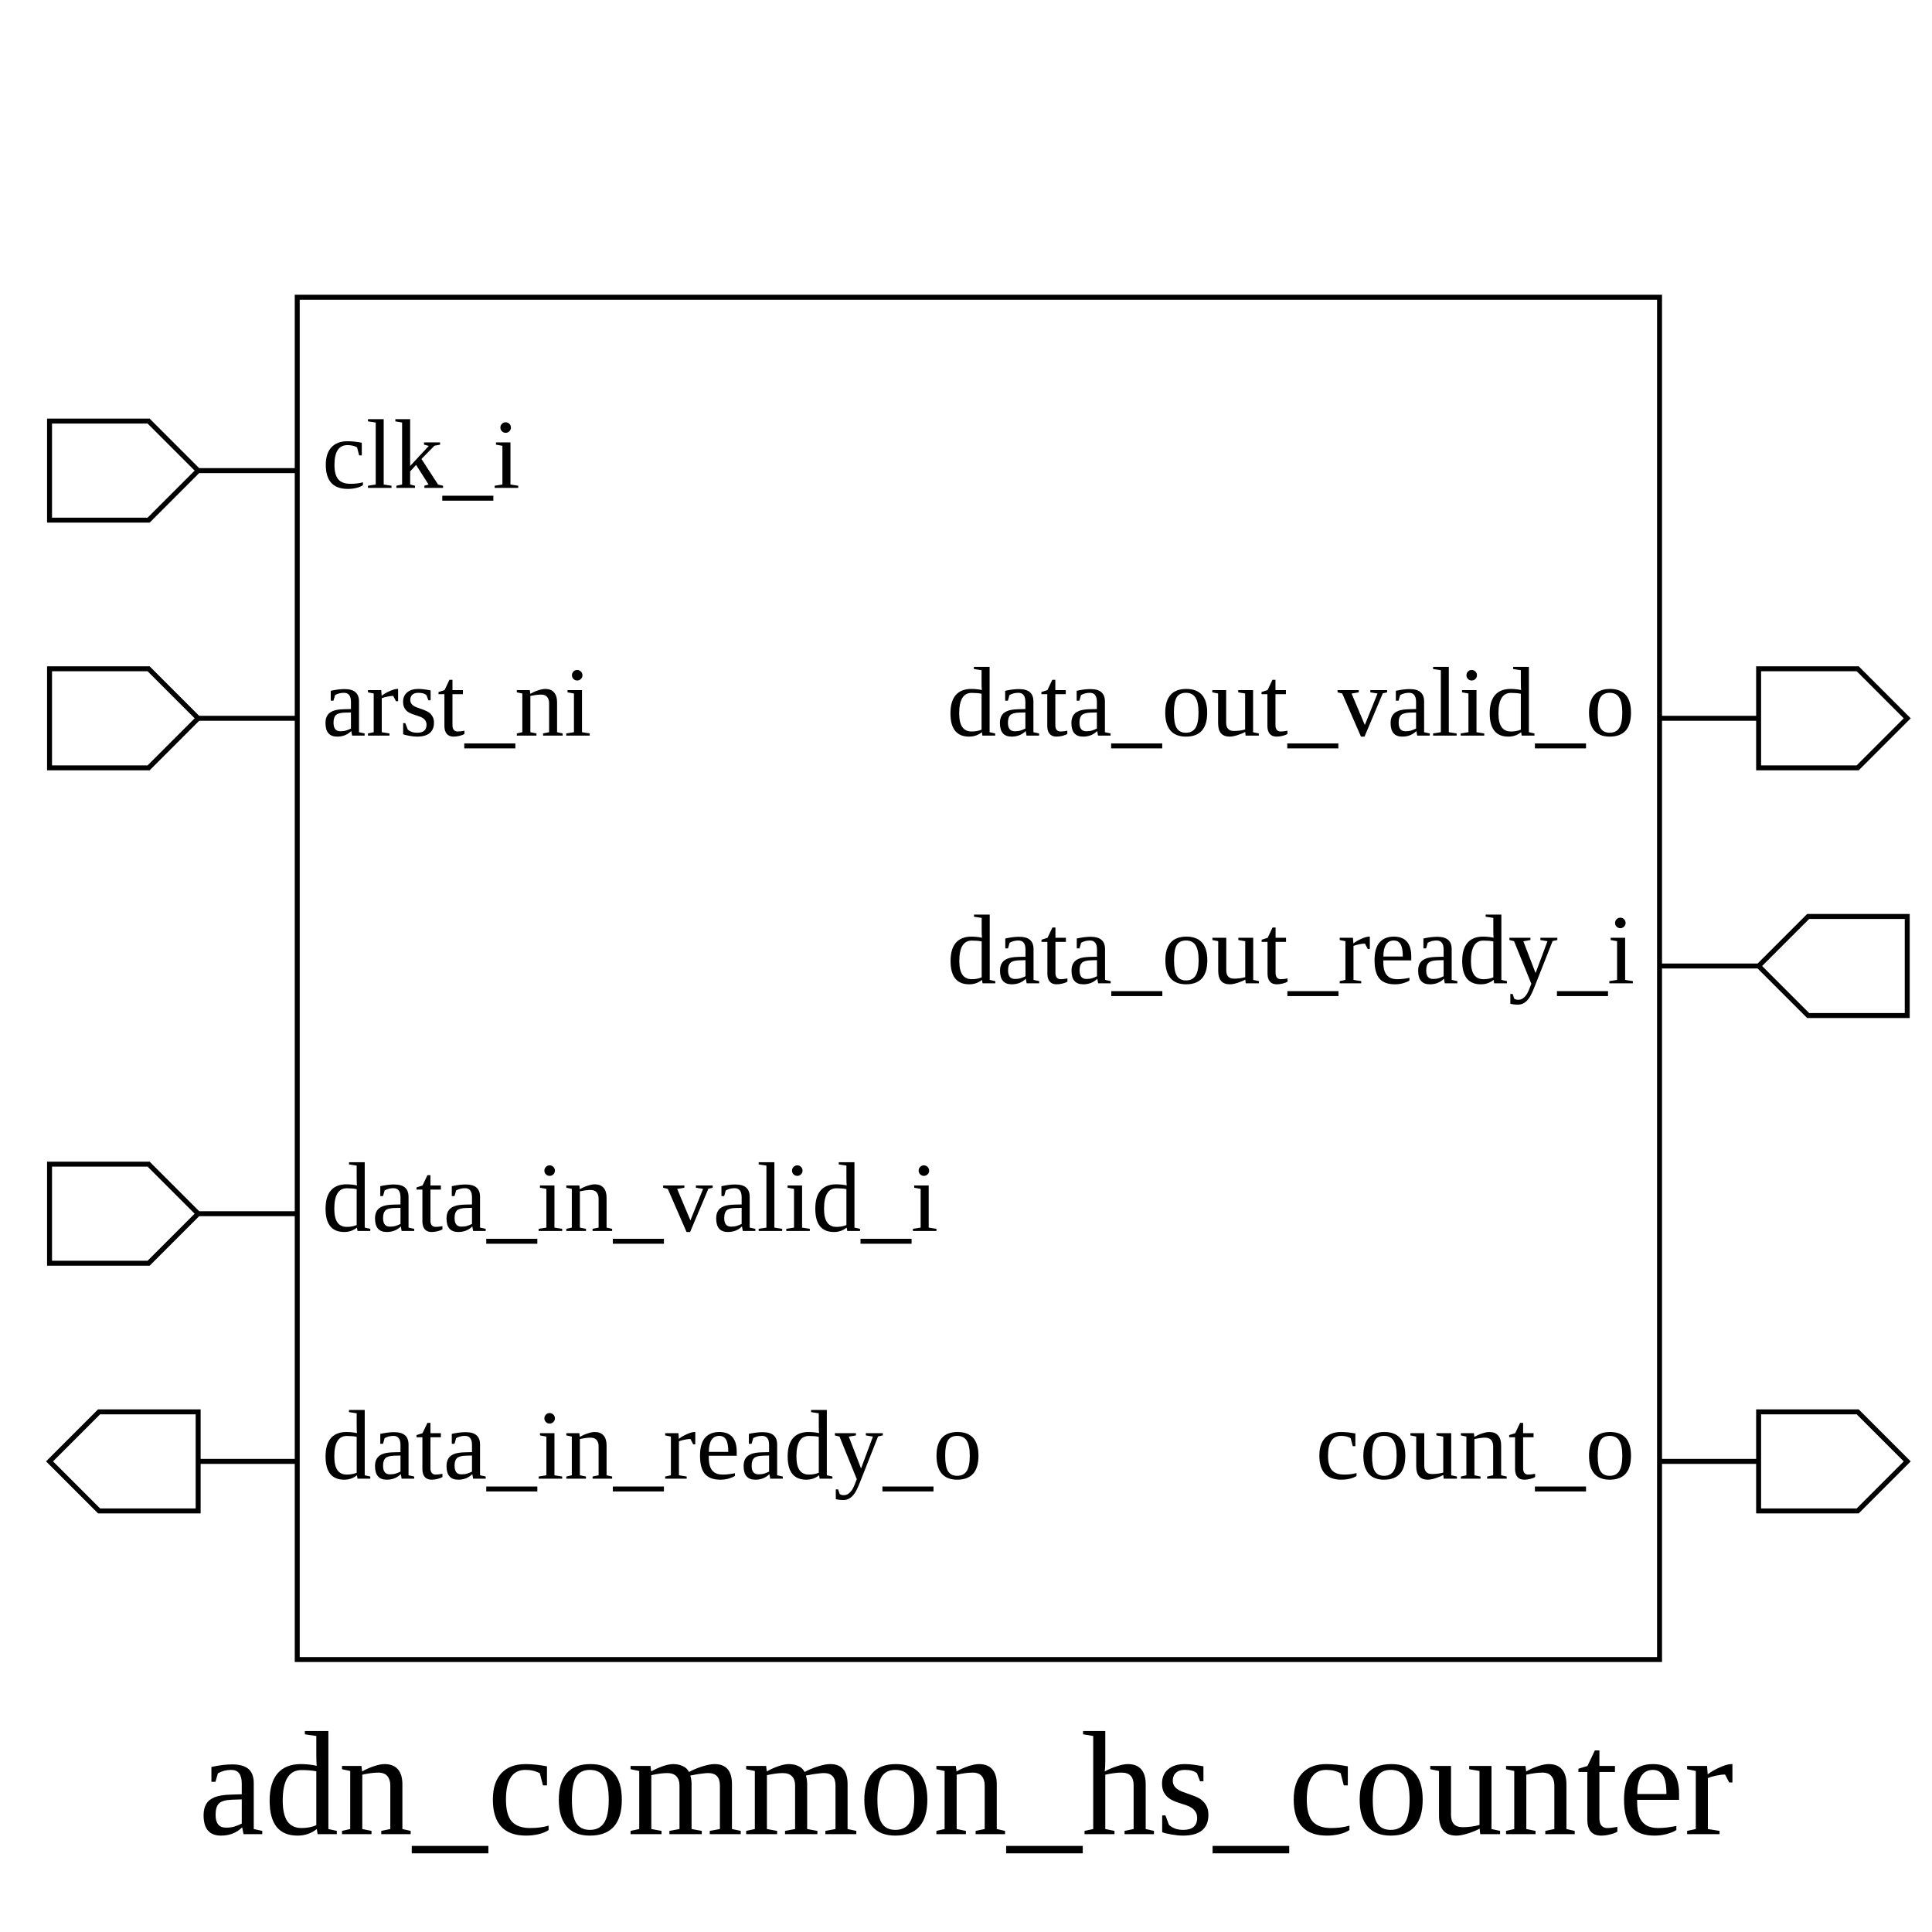
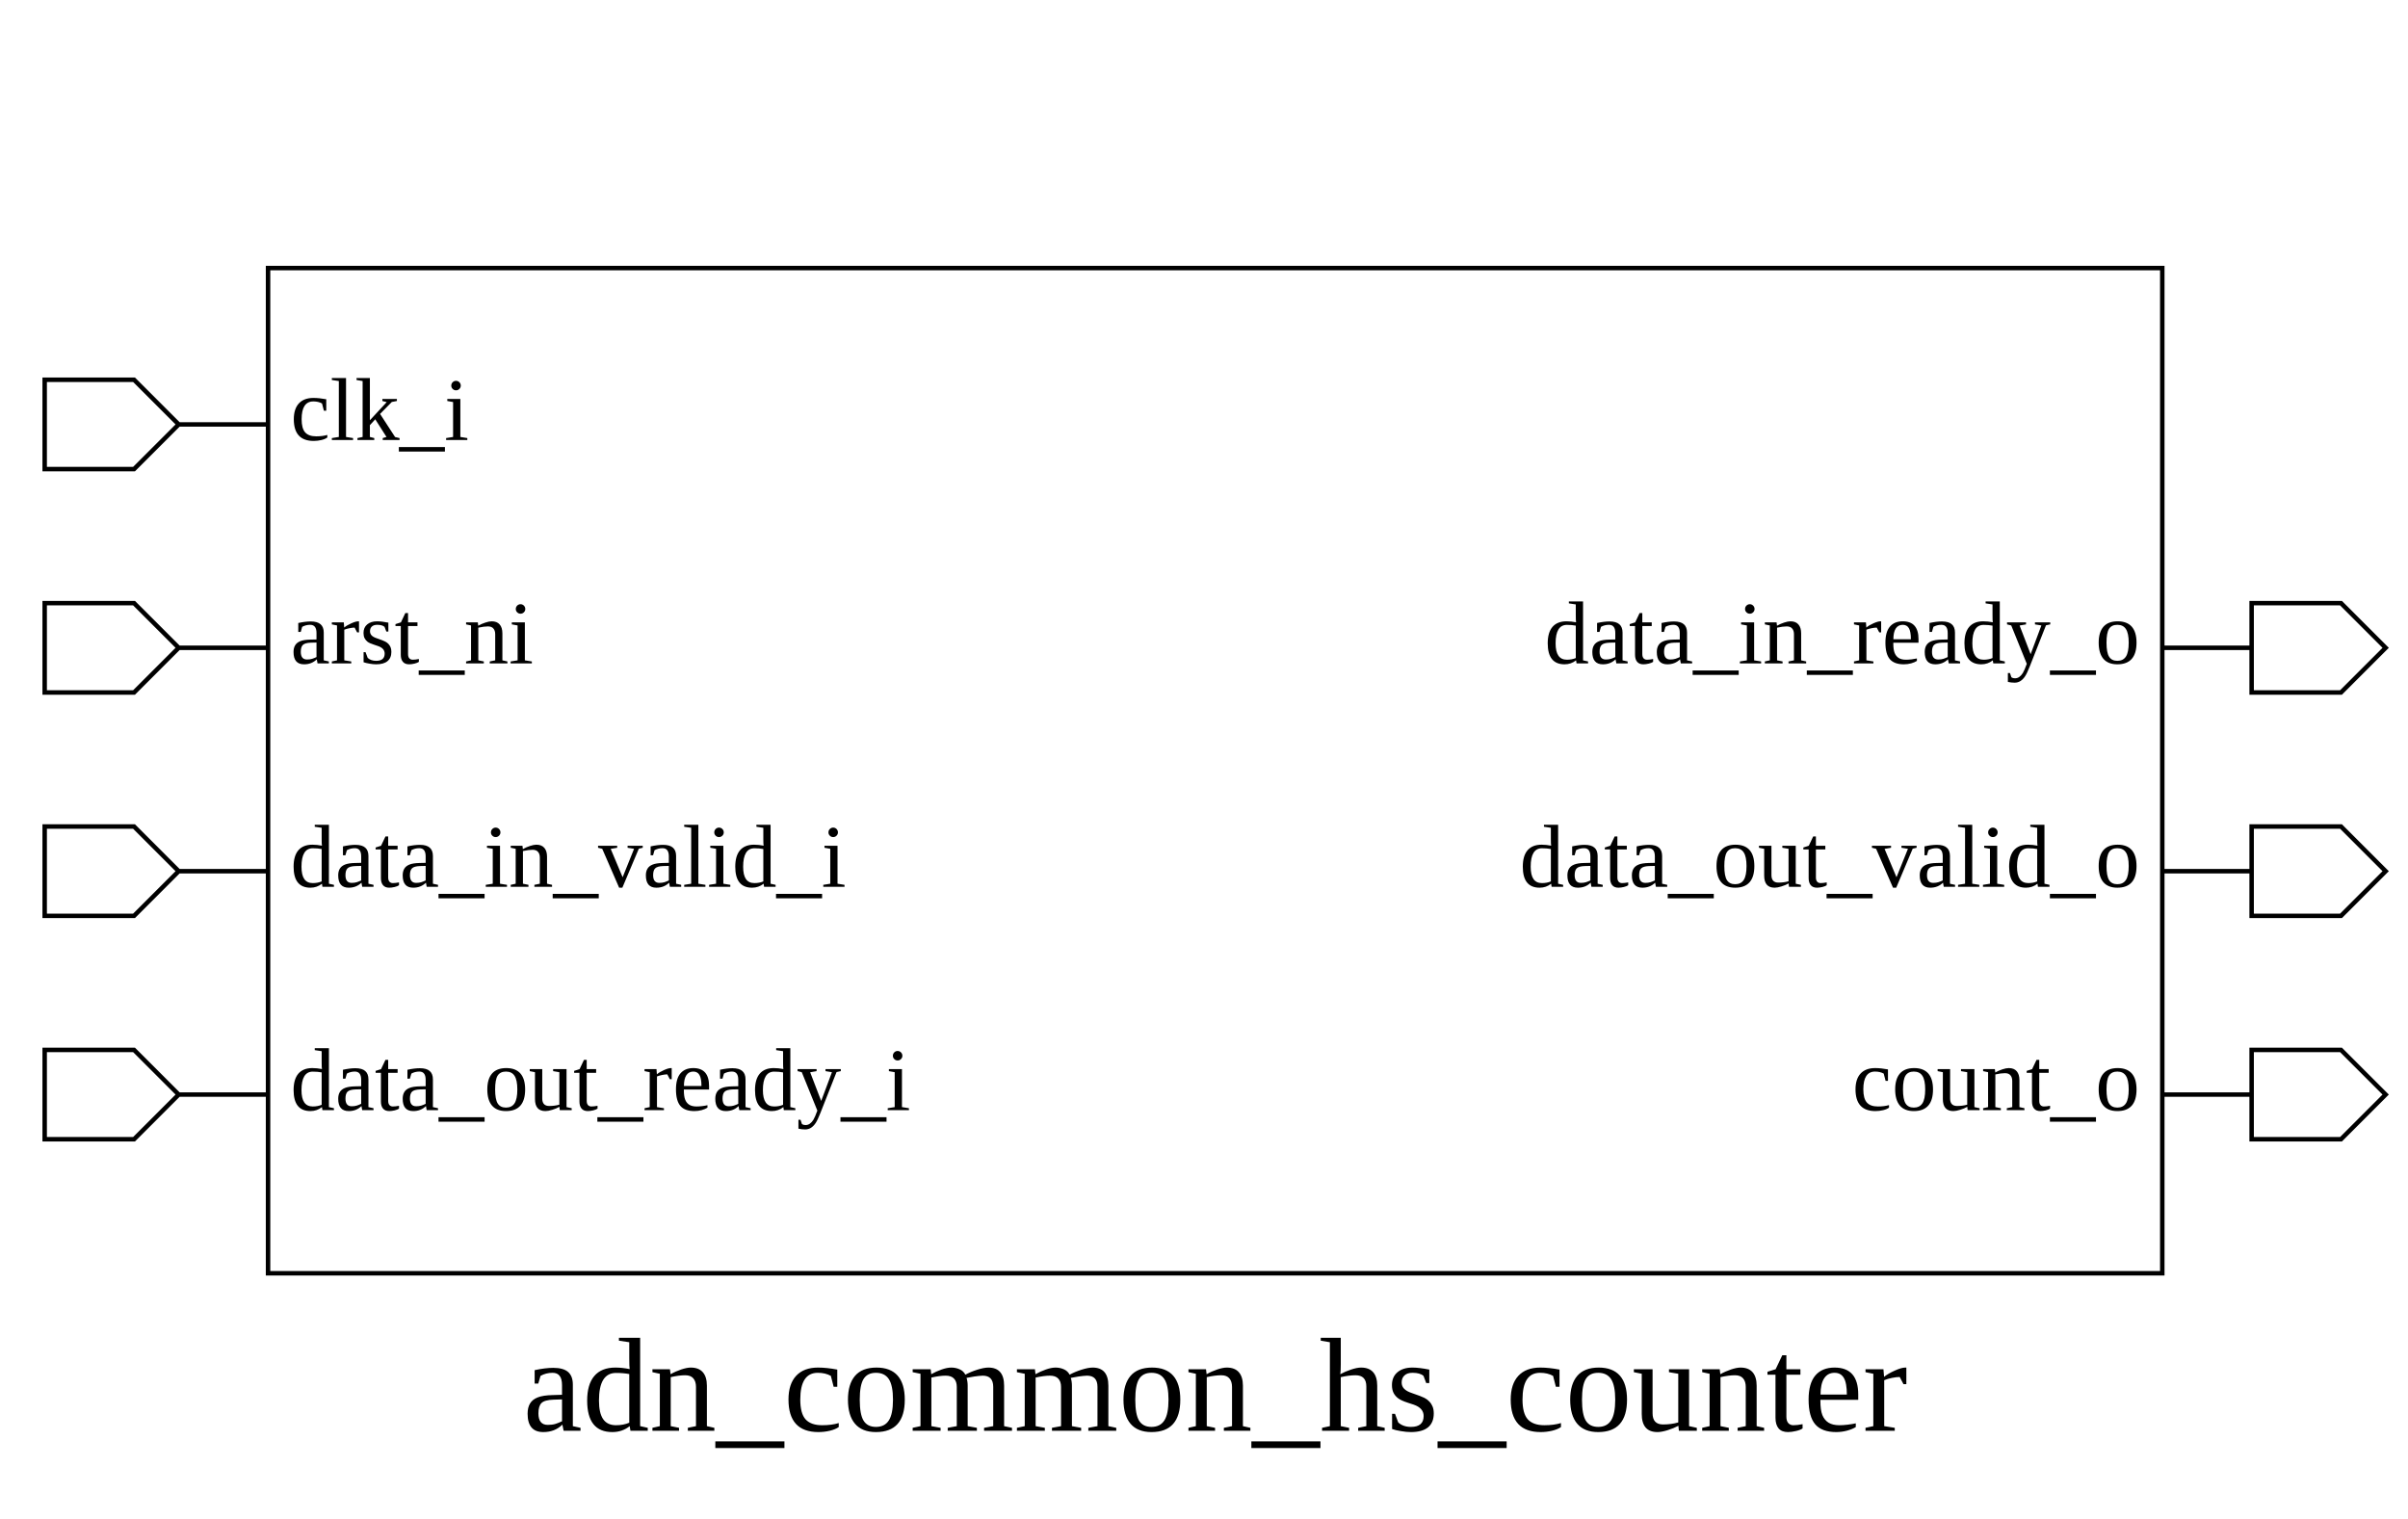
- <svg xmlns="http://www.w3.org/2000/svg" height="390" width="390">
+ <svg xmlns="http://www.w3.org/2000/svg" height="340" width="539">
  <rect width="100%" height="100%" x="0" y="0" style="fill:white;stroke:white;stroke-width:0" />
  <g style="fill:white;stroke:black;stroke-width:1">
-     <rect width="275" height="275" x="60" y="60" />
+     <rect width="424" height="225" x="60" y="60" />
    <polygon points="10,95 10,85 30,85 40,95 60,95 40,95 30,105 10,105 10,95" />
    <text x="65" y="85" dominant-baseline="hanging" text-anchor="start" font-size="20" style="fill:black;stroke:black;stroke-width:0">clk_i</text>
    <polygon points="10,145 10,135 30,135 40,145 60,145 40,145 30,155 10,155 10,145" />
    <text x="65" y="135" dominant-baseline="hanging" text-anchor="start" font-size="20" style="fill:black;stroke:black;stroke-width:0">arst_ni</text>
+     <polygon points="10,195 10,185 30,185 40,195 60,195 40,195 30,205 10,205 10,195" />
+     <text x="65" y="185" dominant-baseline="hanging" text-anchor="start" font-size="20" style="fill:black;stroke:black;stroke-width:0">data_in_valid_i</text>
    <polygon points="10,245 10,235 30,235 40,245 60,245 40,245 30,255 10,255 10,245" />
-     <text x="65" y="235" dominant-baseline="hanging" text-anchor="start" font-size="20" style="fill:black;stroke:black;stroke-width:0">data_in_valid_i</text>
-     <polygon points="10,295 20,285 40,285 40,295 60,295 40,295 40,305 20,305 10,295" />
-     <text x="65" y="285" dominant-baseline="hanging" text-anchor="start" font-size="20" style="fill:black;stroke:black;stroke-width:0">data_in_ready_o</text>
-     <polygon points="335,145 355,145 355,135 375,135 385,145 375,155 355,155 355,145 335,145" />
-     <text x="330" y="135" dominant-baseline="hanging" text-anchor="end" font-size="20" style="fill:black;stroke:black;stroke-width:0">data_out_valid_o</text>
-     <polygon points="335,195 355,195 365,185 385,185 385,195 385,205 365,205 355,195 335,195" />
-     <text x="330" y="185" dominant-baseline="hanging" text-anchor="end" font-size="20" style="fill:black;stroke:black;stroke-width:0">data_out_ready_i</text>
-     <polygon points="335,295 355,295 355,285 375,285 385,295 375,305 355,305 355,295 335,295" />
-     <text x="330" y="285" dominant-baseline="hanging" text-anchor="end" font-size="20" style="fill:black;stroke:black;stroke-width:0">count_o</text>
-     <text x="195" y="350" dominant-baseline="hanging" text-anchor="middle" font-size="30" style="fill:black;stroke:black;stroke-width:0">adn_common_hs_counter</text>
+     <text x="65" y="235" dominant-baseline="hanging" text-anchor="start" font-size="20" style="fill:black;stroke:black;stroke-width:0">data_out_ready_i</text>
+     <polygon points="484,145 504,145 504,135 524,135 534,145 524,155 504,155 504,145 484,145" />
+     <text x="479" y="135" dominant-baseline="hanging" text-anchor="end" font-size="20" style="fill:black;stroke:black;stroke-width:0">data_in_ready_o</text>
+     <polygon points="484,195 504,195 504,185 524,185 534,195 524,205 504,205 504,195 484,195" />
+     <text x="479" y="185" dominant-baseline="hanging" text-anchor="end" font-size="20" style="fill:black;stroke:black;stroke-width:0">data_out_valid_o</text>
+     <polygon points="484,245 504,245 504,235 524,235 534,245 524,255 504,255 504,245 484,245" />
+     <text x="479" y="235" dominant-baseline="hanging" text-anchor="end" font-size="20" style="fill:black;stroke:black;stroke-width:0">count_o</text>
+     <text x="272" y="300" dominant-baseline="hanging" text-anchor="middle" font-size="30" style="fill:black;stroke:black;stroke-width:0">adn_common_hs_counter</text>
  </g>
</svg>
